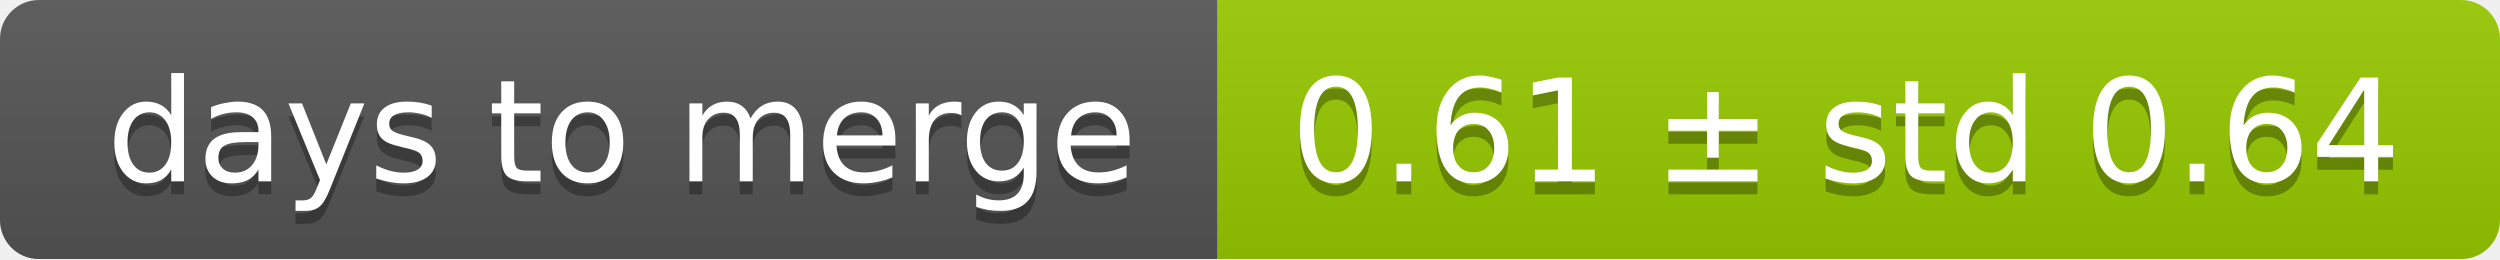
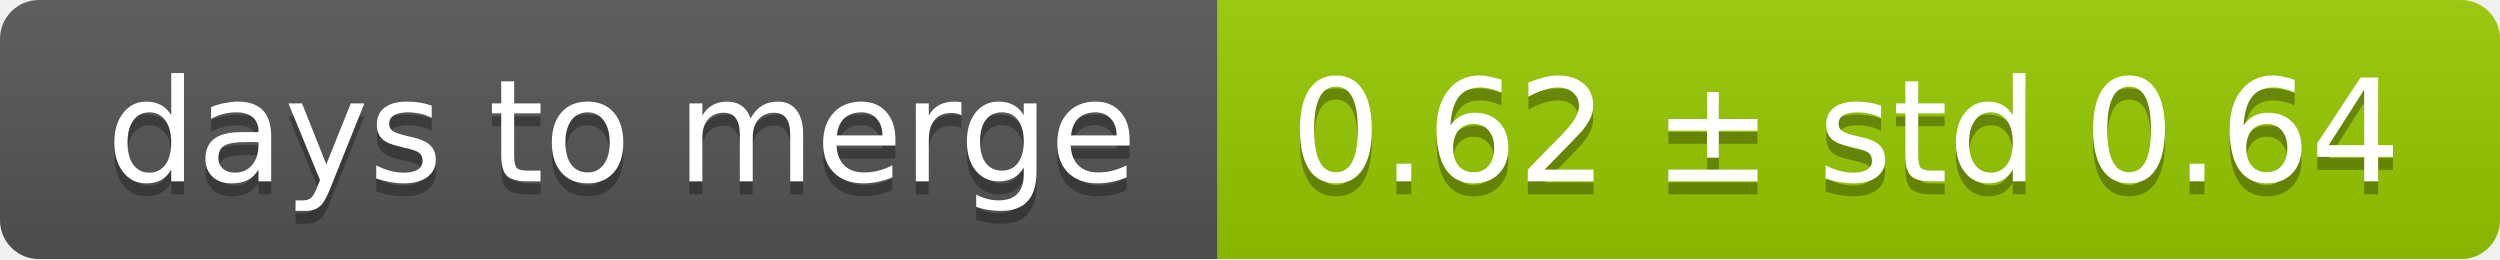
<svg xmlns="http://www.w3.org/2000/svg" width="193" height="20">
  <linearGradient id="smooth" x2="0" y2="100%">
    <stop offset="0" stop-color="#bbb" stop-opacity=".1" />
    <stop offset="1" stop-opacity=".1" />
  </linearGradient>
  <mask id="round">
    <rect width="193" height="20" rx="3" fill="#fff" />
  </mask>
  <g mask="url(#round)">
    <rect width="94" height="20" fill="#555" />
    <rect x="94" width="99" height="20" fill="#97ca00" />
    <rect width="193" height="20" fill="url(#smooth)" />
  </g>
  <g fill="#fff" text-anchor="middle" font-family="DejaVu Sans,Verdana,Geneva,sans-serif" font-size="11">
    <text x="48" y="15" fill="#010101" fill-opacity=".3">days to merge</text>
    <text x="48" y="14">days to merge</text>
-     <text x="142.5" y="15" fill="#010101" fill-opacity=".3">0.61 ± std 0.64</text>
-     <text x="142.5" y="14">0.61 ± std 0.64</text>
+     <text x="142.5" y="15" fill="#010101" fill-opacity=".3">0.62 ± std 0.64</text>
+     <text x="142.5" y="14">0.62 ± std 0.64</text>
  </g>
</svg>
